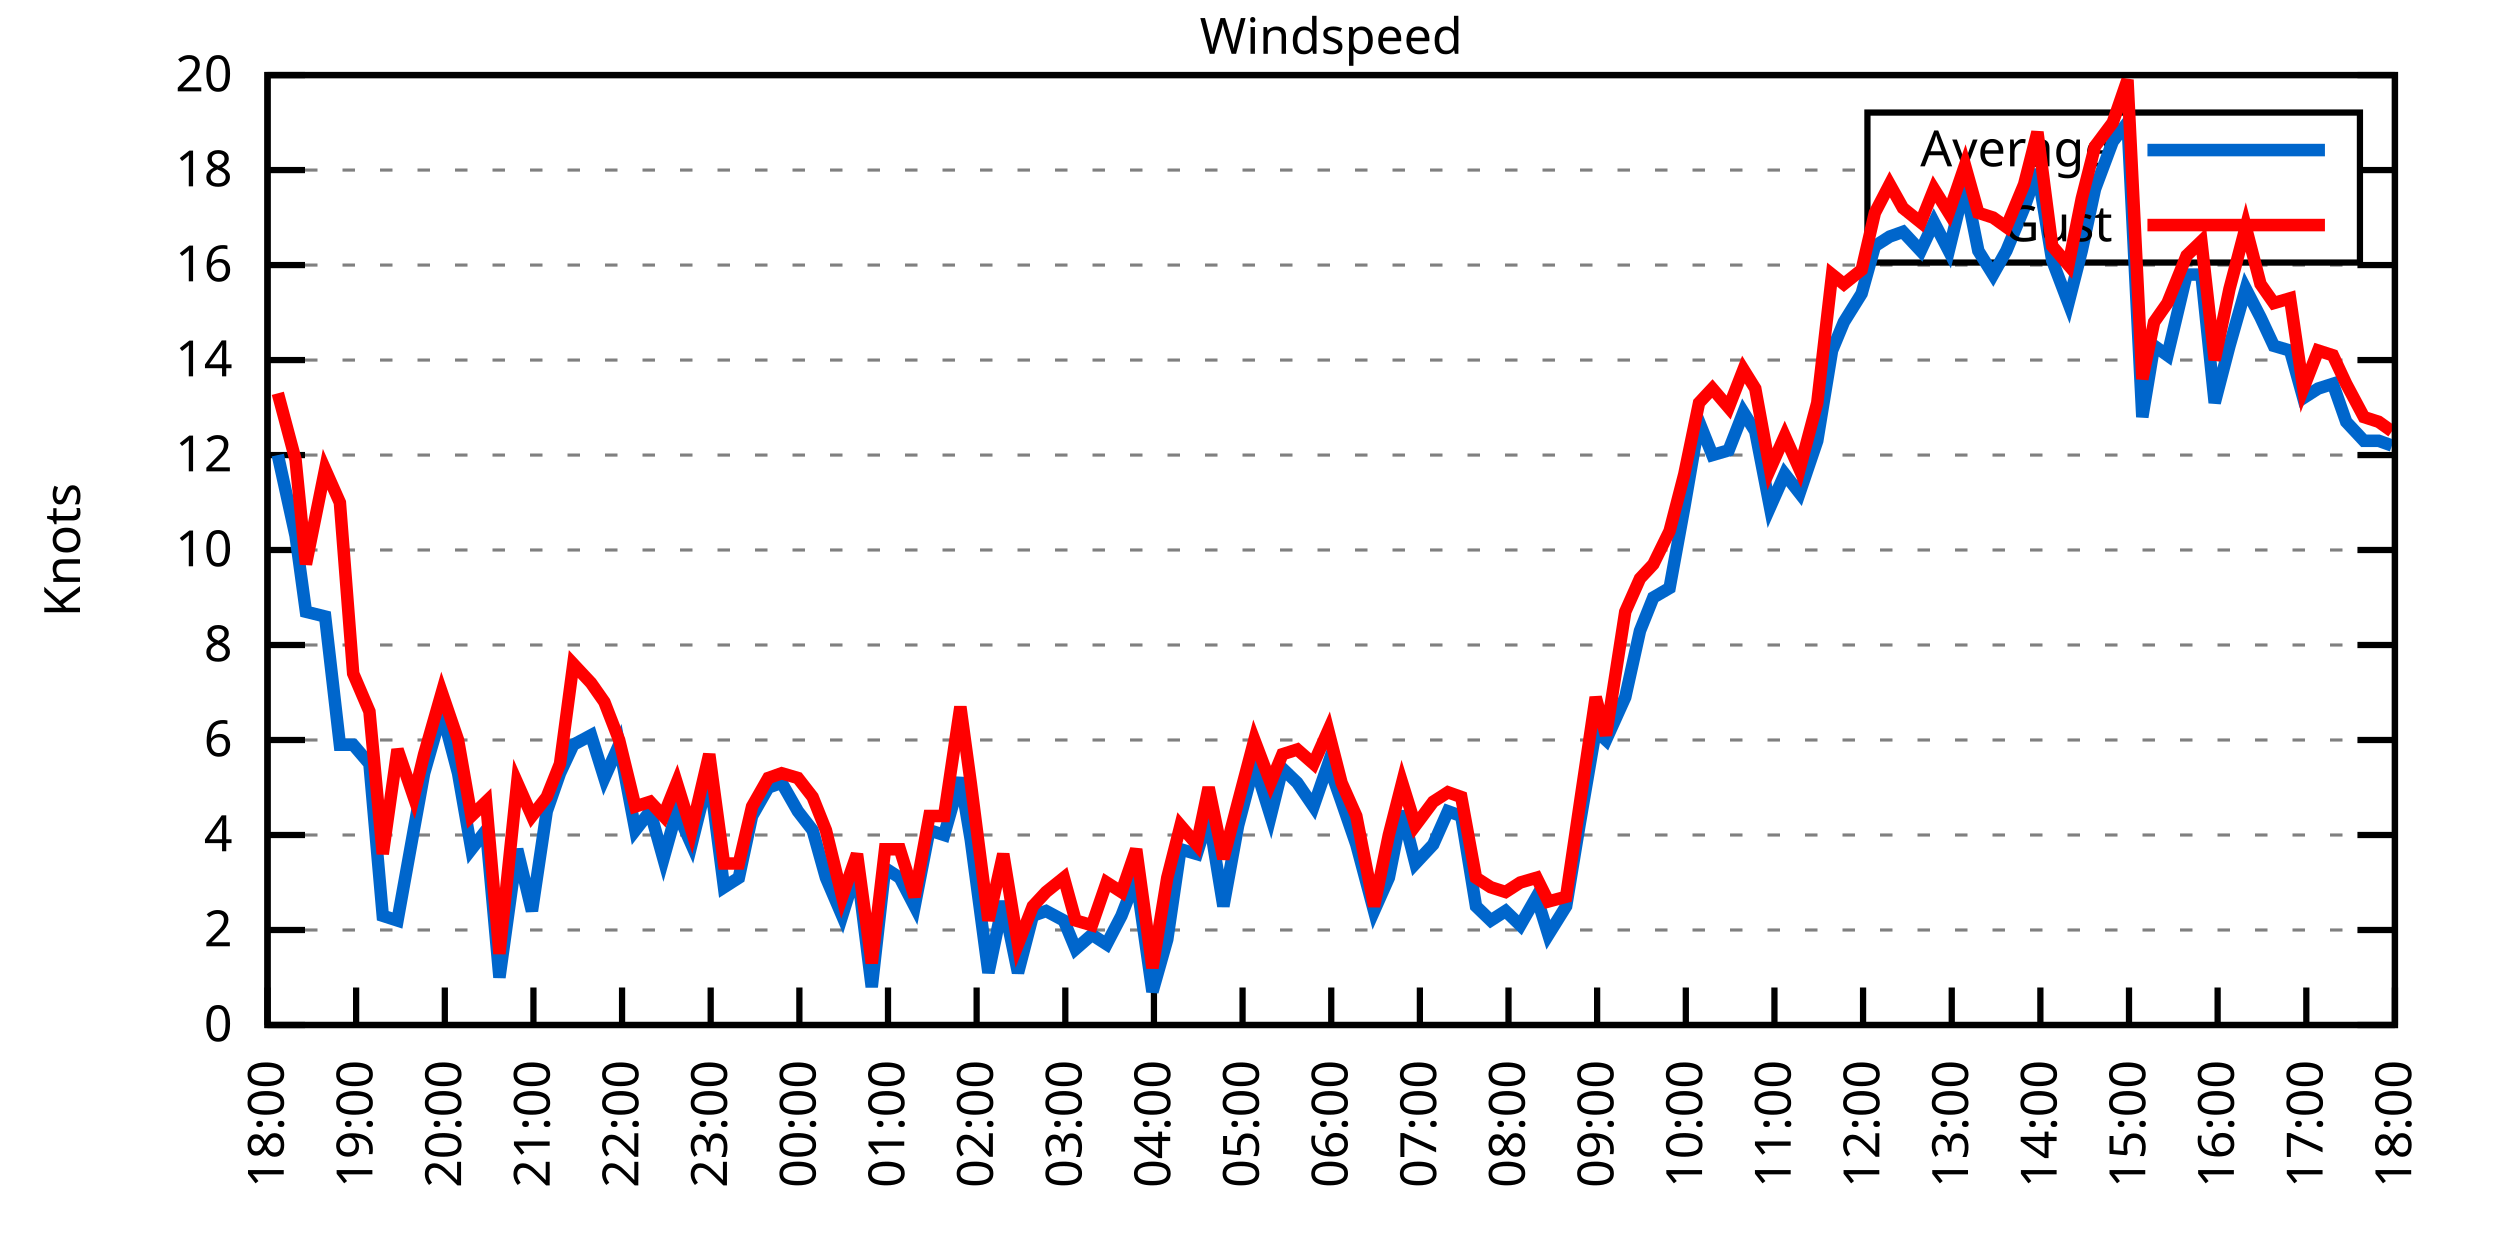
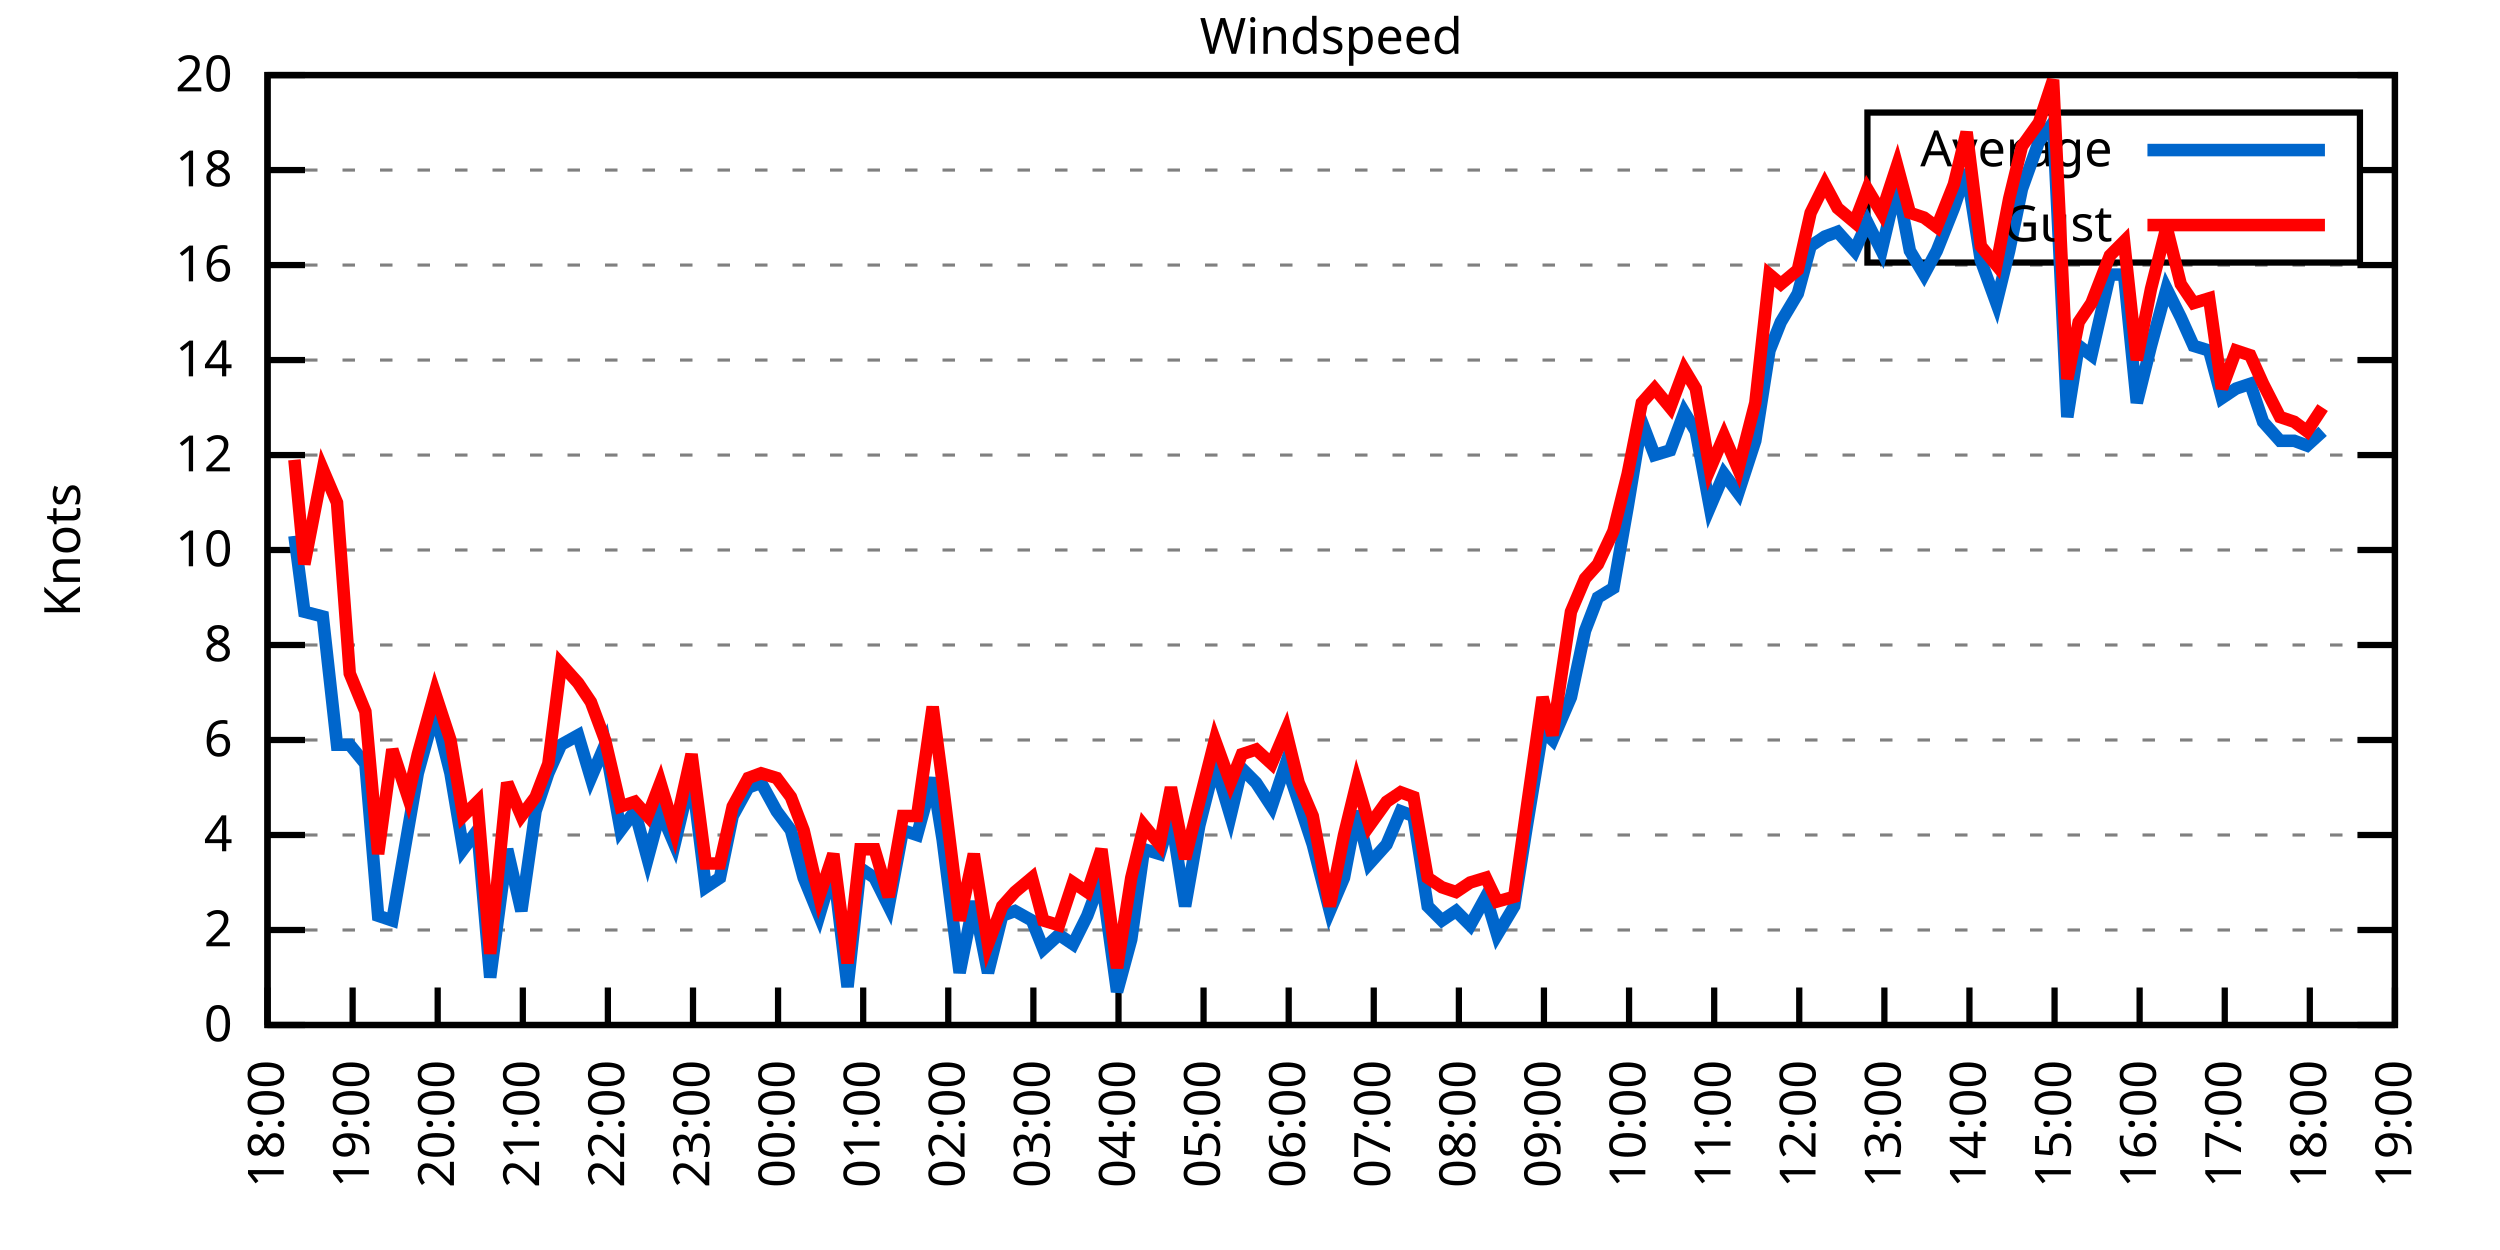
<svg xmlns="http://www.w3.org/2000/svg" xmlns:xlink="http://www.w3.org/1999/xlink" width="400" height="200" viewBox="0 0 400 200">
  <g id="gnuplot_canvas">
    <rect x="0" y="0" width="400" height="200" fill="none" />
    <defs>
      <circle id="gpDot" r="0.5" stroke-width="0.5" stroke="currentColor" />
      <path id="gpPt0" stroke-width="0.333" stroke="currentColor" d="M-1,0 h2 M0,-1 v2" />
      <path id="gpPt1" stroke-width="0.333" stroke="currentColor" d="M-1,-1 L1,1 M1,-1 L-1,1" />
      <path id="gpPt2" stroke-width="0.333" stroke="currentColor" d="M-1,0 L1,0 M0,-1 L0,1 M-1,-1 L1,1 M-1,1 L1,-1" />
      <rect id="gpPt3" stroke-width="0.333" stroke="currentColor" x="-1" y="-1" width="2" height="2" />
      <rect id="gpPt4" stroke-width="0.333" stroke="currentColor" fill="currentColor" x="-1" y="-1" width="2" height="2" />
      <circle id="gpPt5" stroke-width="0.333" stroke="currentColor" cx="0" cy="0" r="1" />
      <use xlink:href="#gpPt5" id="gpPt6" fill="currentColor" stroke="none" />
      <path id="gpPt7" stroke-width="0.333" stroke="currentColor" d="M0,-1.33 L-1.33,0.67 L1.33,0.67 z" />
      <use xlink:href="#gpPt7" id="gpPt8" fill="currentColor" stroke="none" />
      <use xlink:href="#gpPt7" id="gpPt9" stroke="currentColor" transform="rotate(180)" />
      <use xlink:href="#gpPt9" id="gpPt10" fill="currentColor" stroke="none" />
      <use xlink:href="#gpPt3" id="gpPt11" stroke="currentColor" transform="rotate(45)" />
      <use xlink:href="#gpPt11" id="gpPt12" fill="currentColor" stroke="none" />
      <path id="gpPt13" stroke-width="0.333" stroke="currentColor" d="M0,1.330 L1.265,0.411 L0.782,-1.067 L-0.782,-1.076 L-1.265,0.411 z" />
      <use xlink:href="#gpPt13" id="gpPt14" fill="currentColor" stroke="none" />
      <filter id="textbox" filterUnits="objectBoundingBox" x="0" y="0" height="1" width="1">
        <feFlood flood-color="white" flood-opacity="1" result="bgnd" />
        <feComposite in="SourceGraphic" in2="bgnd" operator="atop" />
      </filter>
      <filter id="greybox" filterUnits="objectBoundingBox" x="0" y="0" height="1" width="1">
        <feFlood flood-color="lightgrey" flood-opacity="1" result="grey" />
        <feComposite in="SourceGraphic" in2="grey" operator="atop" />
      </filter>
    </defs>
    <g fill="none" color="white" stroke="currentColor" stroke-width="1.00" stroke-linecap="butt" stroke-linejoin="miter">
</g>
    <g fill="none" color="black" stroke="currentColor" stroke-width="1.00" stroke-linecap="butt" stroke-linejoin="miter">
      <g stroke="none" shape-rendering="crispEdges">
        <polygon fill="rgb(255, 255, 255)" points="42.80,164.00 383.18,164.00 383.18,12.02 42.80,12.02 " />
      </g>
    </g>
    <g fill="none" color="black" stroke="currentColor" stroke-width="1.00" stroke-linecap="butt" stroke-linejoin="miter">
</g>
    <g fill="none" color="black" stroke="black" stroke-width="0.50" stroke-linecap="butt" stroke-linejoin="miter">
</g>
    <g fill="none" color="gray" stroke="currentColor" stroke-width="0.50" stroke-linecap="butt" stroke-linejoin="miter">
      <path stroke="gray" stroke-dasharray="2,4" class="gridline" d="M42.80,164.00 L383.19,164.00  " />
    </g>
    <g fill="none" color="gray" stroke="gray" stroke-width="1.00" stroke-linecap="butt" stroke-linejoin="miter">
</g>
    <g fill="none" color="black" stroke="currentColor" stroke-width="1.00" stroke-linecap="butt" stroke-linejoin="miter">
      <path stroke="black" d="M42.80,164.00 L48.80,164.00 M383.19,164.00 L377.19,164.00  " />
      <g transform="translate(37.20,166.60)" stroke="none" fill="black" font-family="Sans" font-size="8.00" text-anchor="end">
        <text>
          <tspan font-family="Sans"> 0</tspan>
        </text>
      </g>
    </g>
    <g fill="none" color="black" stroke="currentColor" stroke-width="1.00" stroke-linecap="butt" stroke-linejoin="miter">
</g>
    <g fill="none" color="black" stroke="black" stroke-width="0.50" stroke-linecap="butt" stroke-linejoin="miter">
</g>
    <g fill="none" color="gray" stroke="currentColor" stroke-width="0.50" stroke-linecap="butt" stroke-linejoin="miter">
      <path stroke="gray" stroke-dasharray="2,4" class="gridline" d="M42.80,148.80 L383.19,148.80  " />
    </g>
    <g fill="none" color="gray" stroke="gray" stroke-width="1.00" stroke-linecap="butt" stroke-linejoin="miter">
</g>
    <g fill="none" color="black" stroke="currentColor" stroke-width="1.00" stroke-linecap="butt" stroke-linejoin="miter">
      <path stroke="black" d="M42.80,148.80 L48.80,148.80 M383.19,148.80 L377.19,148.80  " />
      <g transform="translate(37.20,151.40)" stroke="none" fill="black" font-family="Sans" font-size="8.00" text-anchor="end">
        <text>
          <tspan font-family="Sans"> 2</tspan>
        </text>
      </g>
    </g>
    <g fill="none" color="black" stroke="currentColor" stroke-width="1.00" stroke-linecap="butt" stroke-linejoin="miter">
</g>
    <g fill="none" color="black" stroke="black" stroke-width="0.50" stroke-linecap="butt" stroke-linejoin="miter">
</g>
    <g fill="none" color="gray" stroke="currentColor" stroke-width="0.50" stroke-linecap="butt" stroke-linejoin="miter">
      <path stroke="gray" stroke-dasharray="2,4" class="gridline" d="M42.80,133.60 L383.19,133.60  " />
    </g>
    <g fill="none" color="gray" stroke="gray" stroke-width="1.00" stroke-linecap="butt" stroke-linejoin="miter">
</g>
    <g fill="none" color="black" stroke="currentColor" stroke-width="1.00" stroke-linecap="butt" stroke-linejoin="miter">
      <path stroke="black" d="M42.80,133.60 L48.80,133.60 M383.19,133.60 L377.19,133.60  " />
      <g transform="translate(37.20,136.20)" stroke="none" fill="black" font-family="Sans" font-size="8.00" text-anchor="end">
        <text>
          <tspan font-family="Sans"> 4</tspan>
        </text>
      </g>
    </g>
    <g fill="none" color="black" stroke="currentColor" stroke-width="1.00" stroke-linecap="butt" stroke-linejoin="miter">
</g>
    <g fill="none" color="black" stroke="black" stroke-width="0.50" stroke-linecap="butt" stroke-linejoin="miter">
</g>
    <g fill="none" color="gray" stroke="currentColor" stroke-width="0.50" stroke-linecap="butt" stroke-linejoin="miter">
      <path stroke="gray" stroke-dasharray="2,4" class="gridline" d="M42.80,118.40 L383.19,118.40  " />
    </g>
    <g fill="none" color="gray" stroke="gray" stroke-width="1.00" stroke-linecap="butt" stroke-linejoin="miter">
</g>
    <g fill="none" color="black" stroke="currentColor" stroke-width="1.00" stroke-linecap="butt" stroke-linejoin="miter">
      <path stroke="black" d="M42.80,118.40 L48.80,118.40 M383.19,118.40 L377.19,118.40  " />
      <g transform="translate(37.20,121.00)" stroke="none" fill="black" font-family="Sans" font-size="8.00" text-anchor="end">
        <text>
          <tspan font-family="Sans"> 6</tspan>
        </text>
      </g>
    </g>
    <g fill="none" color="black" stroke="currentColor" stroke-width="1.00" stroke-linecap="butt" stroke-linejoin="miter">
</g>
    <g fill="none" color="black" stroke="black" stroke-width="0.50" stroke-linecap="butt" stroke-linejoin="miter">
</g>
    <g fill="none" color="gray" stroke="currentColor" stroke-width="0.50" stroke-linecap="butt" stroke-linejoin="miter">
      <path stroke="gray" stroke-dasharray="2,4" class="gridline" d="M42.80,103.20 L383.19,103.20  " />
    </g>
    <g fill="none" color="gray" stroke="gray" stroke-width="1.00" stroke-linecap="butt" stroke-linejoin="miter">
</g>
    <g fill="none" color="black" stroke="currentColor" stroke-width="1.00" stroke-linecap="butt" stroke-linejoin="miter">
      <path stroke="black" d="M42.80,103.20 L48.80,103.20 M383.19,103.20 L377.19,103.20  " />
      <g transform="translate(37.20,105.80)" stroke="none" fill="black" font-family="Sans" font-size="8.00" text-anchor="end">
        <text>
          <tspan font-family="Sans"> 8</tspan>
        </text>
      </g>
    </g>
    <g fill="none" color="black" stroke="currentColor" stroke-width="1.00" stroke-linecap="butt" stroke-linejoin="miter">
</g>
    <g fill="none" color="black" stroke="black" stroke-width="0.50" stroke-linecap="butt" stroke-linejoin="miter">
</g>
    <g fill="none" color="gray" stroke="currentColor" stroke-width="0.50" stroke-linecap="butt" stroke-linejoin="miter">
      <path stroke="gray" stroke-dasharray="2,4" class="gridline" d="M42.80,88.00 L383.19,88.00  " />
    </g>
    <g fill="none" color="gray" stroke="gray" stroke-width="1.00" stroke-linecap="butt" stroke-linejoin="miter">
</g>
    <g fill="none" color="black" stroke="currentColor" stroke-width="1.00" stroke-linecap="butt" stroke-linejoin="miter">
      <path stroke="black" d="M42.80,88.00 L48.80,88.00 M383.19,88.00 L377.19,88.00  " />
      <g transform="translate(37.20,90.60)" stroke="none" fill="black" font-family="Sans" font-size="8.00" text-anchor="end">
        <text>
          <tspan font-family="Sans"> 10</tspan>
        </text>
      </g>
    </g>
    <g fill="none" color="black" stroke="currentColor" stroke-width="1.00" stroke-linecap="butt" stroke-linejoin="miter">
</g>
    <g fill="none" color="black" stroke="black" stroke-width="0.50" stroke-linecap="butt" stroke-linejoin="miter">
</g>
    <g fill="none" color="gray" stroke="currentColor" stroke-width="0.50" stroke-linecap="butt" stroke-linejoin="miter">
      <path stroke="gray" stroke-dasharray="2,4" class="gridline" d="M42.80,72.81 L383.19,72.81  " />
    </g>
    <g fill="none" color="gray" stroke="gray" stroke-width="1.00" stroke-linecap="butt" stroke-linejoin="miter">
</g>
    <g fill="none" color="black" stroke="currentColor" stroke-width="1.00" stroke-linecap="butt" stroke-linejoin="miter">
      <path stroke="black" d="M42.80,72.81 L48.80,72.81 M383.19,72.81 L377.19,72.81  " />
      <g transform="translate(37.20,75.41)" stroke="none" fill="black" font-family="Sans" font-size="8.00" text-anchor="end">
        <text>
          <tspan font-family="Sans"> 12</tspan>
        </text>
      </g>
    </g>
    <g fill="none" color="black" stroke="currentColor" stroke-width="1.00" stroke-linecap="butt" stroke-linejoin="miter">
</g>
    <g fill="none" color="black" stroke="black" stroke-width="0.50" stroke-linecap="butt" stroke-linejoin="miter">
</g>
    <g fill="none" color="gray" stroke="currentColor" stroke-width="0.50" stroke-linecap="butt" stroke-linejoin="miter">
      <path stroke="gray" stroke-dasharray="2,4" class="gridline" d="M42.80,57.61 L383.19,57.61  " />
    </g>
    <g fill="none" color="gray" stroke="gray" stroke-width="1.00" stroke-linecap="butt" stroke-linejoin="miter">
</g>
    <g fill="none" color="black" stroke="currentColor" stroke-width="1.00" stroke-linecap="butt" stroke-linejoin="miter">
      <path stroke="black" d="M42.80,57.61 L48.80,57.61 M383.19,57.61 L377.19,57.61  " />
      <g transform="translate(37.20,60.21)" stroke="none" fill="black" font-family="Sans" font-size="8.00" text-anchor="end">
        <text>
          <tspan font-family="Sans"> 14</tspan>
        </text>
      </g>
    </g>
    <g fill="none" color="black" stroke="currentColor" stroke-width="1.00" stroke-linecap="butt" stroke-linejoin="miter">
</g>
    <g fill="none" color="black" stroke="black" stroke-width="0.50" stroke-linecap="butt" stroke-linejoin="miter">
</g>
    <g fill="none" color="gray" stroke="currentColor" stroke-width="0.50" stroke-linecap="butt" stroke-linejoin="miter">
      <path stroke="gray" stroke-dasharray="2,4" class="gridline" d="M42.80,42.41 L383.19,42.41  " />
    </g>
    <g fill="none" color="gray" stroke="gray" stroke-width="1.00" stroke-linecap="butt" stroke-linejoin="miter">
</g>
    <g fill="none" color="black" stroke="currentColor" stroke-width="1.00" stroke-linecap="butt" stroke-linejoin="miter">
      <path stroke="black" d="M42.80,42.41 L48.80,42.41 M383.19,42.41 L377.19,42.41  " />
      <g transform="translate(37.20,45.01)" stroke="none" fill="black" font-family="Sans" font-size="8.00" text-anchor="end">
        <text>
          <tspan font-family="Sans"> 16</tspan>
        </text>
      </g>
    </g>
    <g fill="none" color="black" stroke="currentColor" stroke-width="1.00" stroke-linecap="butt" stroke-linejoin="miter">
</g>
    <g fill="none" color="black" stroke="black" stroke-width="0.50" stroke-linecap="butt" stroke-linejoin="miter">
</g>
    <g fill="none" color="gray" stroke="currentColor" stroke-width="0.50" stroke-linecap="butt" stroke-linejoin="miter">
      <path stroke="gray" stroke-dasharray="2,4" class="gridline" d="M42.80,27.21 L298.79,27.21 M377.59,27.21 L383.19,27.21  " />
    </g>
    <g fill="none" color="gray" stroke="gray" stroke-width="1.00" stroke-linecap="butt" stroke-linejoin="miter">
</g>
    <g fill="none" color="black" stroke="currentColor" stroke-width="1.00" stroke-linecap="butt" stroke-linejoin="miter">
      <path stroke="black" d="M42.80,27.21 L48.80,27.21 M383.19,27.21 L377.19,27.21  " />
      <g transform="translate(37.20,29.81)" stroke="none" fill="black" font-family="Sans" font-size="8.00" text-anchor="end">
        <text>
          <tspan font-family="Sans"> 18</tspan>
        </text>
      </g>
    </g>
    <g fill="none" color="black" stroke="currentColor" stroke-width="1.00" stroke-linecap="butt" stroke-linejoin="miter">
</g>
    <g fill="none" color="black" stroke="black" stroke-width="0.50" stroke-linecap="butt" stroke-linejoin="miter">
</g>
    <g fill="none" color="gray" stroke="currentColor" stroke-width="0.50" stroke-linecap="butt" stroke-linejoin="miter">
      <path stroke="gray" stroke-dasharray="2,4" class="gridline" d="M42.80,12.01 L383.19,12.01  " />
    </g>
    <g fill="none" color="gray" stroke="gray" stroke-width="1.00" stroke-linecap="butt" stroke-linejoin="miter">
</g>
    <g fill="none" color="black" stroke="currentColor" stroke-width="1.00" stroke-linecap="butt" stroke-linejoin="miter">
      <path stroke="black" d="M42.80,12.01 L48.80,12.01 M383.19,12.01 L377.19,12.01  " />
      <g transform="translate(37.20,14.61)" stroke="none" fill="black" font-family="Sans" font-size="8.00" text-anchor="end">
        <text>
          <tspan font-family="Sans"> 20</tspan>
        </text>
      </g>
    </g>
    <g fill="none" color="black" stroke="currentColor" stroke-width="1.00" stroke-linecap="butt" stroke-linejoin="miter">
      <path stroke="black" d="M42.80,164.00 L42.80,158.00  " />
      <g transform="translate(45.40,169.60) rotate(270.00)" stroke="none" fill="black" font-family="Sans" font-size="8.00" text-anchor="end">
        <text>
          <tspan font-family="Sans">18:00</tspan>
        </text>
      </g>
    </g>
    <g fill="none" color="black" stroke="currentColor" stroke-width="1.00" stroke-linecap="butt" stroke-linejoin="miter">
-       <path stroke="black" d="M56.98,164.00 L56.98,158.00  " />
-       <g transform="translate(59.58,169.60) rotate(270.00)" stroke="none" fill="black" font-family="Sans" font-size="8.00" text-anchor="end">
+       <path stroke="black" d="M56.42,164.00 L56.42,158.00  " />
+       <g transform="translate(59.02,169.60) rotate(270.00)" stroke="none" fill="black" font-family="Sans" font-size="8.00" text-anchor="end">
        <text>
          <tspan font-family="Sans">19:00</tspan>
        </text>
      </g>
    </g>
    <g fill="none" color="black" stroke="currentColor" stroke-width="1.00" stroke-linecap="butt" stroke-linejoin="miter">
-       <path stroke="black" d="M71.17,164.00 L71.17,158.00  " />
-       <g transform="translate(73.77,169.60) rotate(270.00)" stroke="none" fill="black" font-family="Sans" font-size="8.00" text-anchor="end">
+       <path stroke="black" d="M70.03,164.00 L70.03,158.00  " />
+       <g transform="translate(72.63,169.60) rotate(270.00)" stroke="none" fill="black" font-family="Sans" font-size="8.00" text-anchor="end">
        <text>
          <tspan font-family="Sans">20:00</tspan>
        </text>
      </g>
    </g>
    <g fill="none" color="black" stroke="currentColor" stroke-width="1.00" stroke-linecap="butt" stroke-linejoin="miter">
-       <path stroke="black" d="M85.35,164.00 L85.35,158.00  " />
-       <g transform="translate(87.95,169.60) rotate(270.00)" stroke="none" fill="black" font-family="Sans" font-size="8.00" text-anchor="end">
+       <path stroke="black" d="M83.65,164.00 L83.65,158.00  " />
+       <g transform="translate(86.25,169.60) rotate(270.00)" stroke="none" fill="black" font-family="Sans" font-size="8.00" text-anchor="end">
        <text>
          <tspan font-family="Sans">21:00</tspan>
        </text>
      </g>
    </g>
    <g fill="none" color="black" stroke="currentColor" stroke-width="1.00" stroke-linecap="butt" stroke-linejoin="miter">
-       <path stroke="black" d="M99.53,164.00 L99.53,158.00  " />
-       <g transform="translate(102.13,169.60) rotate(270.00)" stroke="none" fill="black" font-family="Sans" font-size="8.00" text-anchor="end">
+       <path stroke="black" d="M97.26,164.00 L97.26,158.00  " />
+       <g transform="translate(99.86,169.60) rotate(270.00)" stroke="none" fill="black" font-family="Sans" font-size="8.00" text-anchor="end">
        <text>
          <tspan font-family="Sans">22:00</tspan>
        </text>
      </g>
    </g>
    <g fill="none" color="black" stroke="currentColor" stroke-width="1.00" stroke-linecap="butt" stroke-linejoin="miter">
-       <path stroke="black" d="M113.71,164.00 L113.71,158.00  " />
-       <g transform="translate(116.31,169.60) rotate(270.00)" stroke="none" fill="black" font-family="Sans" font-size="8.00" text-anchor="end">
+       <path stroke="black" d="M110.88,164.00 L110.88,158.00  " />
+       <g transform="translate(113.48,169.60) rotate(270.00)" stroke="none" fill="black" font-family="Sans" font-size="8.00" text-anchor="end">
        <text>
          <tspan font-family="Sans">23:00</tspan>
        </text>
      </g>
    </g>
    <g fill="none" color="black" stroke="currentColor" stroke-width="1.00" stroke-linecap="butt" stroke-linejoin="miter">
-       <path stroke="black" d="M127.90,164.00 L127.90,158.00  " />
-       <g transform="translate(130.50,169.60) rotate(270.00)" stroke="none" fill="black" font-family="Sans" font-size="8.00" text-anchor="end">
+       <path stroke="black" d="M124.49,164.00 L124.49,158.00  " />
+       <g transform="translate(127.09,169.60) rotate(270.00)" stroke="none" fill="black" font-family="Sans" font-size="8.00" text-anchor="end">
        <text>
          <tspan font-family="Sans">00:00</tspan>
        </text>
      </g>
    </g>
    <g fill="none" color="black" stroke="currentColor" stroke-width="1.00" stroke-linecap="butt" stroke-linejoin="miter">
-       <path stroke="black" d="M142.08,164.00 L142.08,158.00  " />
-       <g transform="translate(144.68,169.60) rotate(270.00)" stroke="none" fill="black" font-family="Sans" font-size="8.00" text-anchor="end">
+       <path stroke="black" d="M138.11,164.00 L138.11,158.00  " />
+       <g transform="translate(140.71,169.60) rotate(270.00)" stroke="none" fill="black" font-family="Sans" font-size="8.00" text-anchor="end">
        <text>
          <tspan font-family="Sans">01:00</tspan>
        </text>
      </g>
    </g>
    <g fill="none" color="black" stroke="currentColor" stroke-width="1.00" stroke-linecap="butt" stroke-linejoin="miter">
-       <path stroke="black" d="M156.26,164.00 L156.26,158.00  " />
-       <g transform="translate(158.86,169.60) rotate(270.00)" stroke="none" fill="black" font-family="Sans" font-size="8.00" text-anchor="end">
+       <path stroke="black" d="M151.72,164.00 L151.72,158.00  " />
+       <g transform="translate(154.32,169.60) rotate(270.00)" stroke="none" fill="black" font-family="Sans" font-size="8.00" text-anchor="end">
        <text>
          <tspan font-family="Sans">02:00</tspan>
        </text>
      </g>
    </g>
    <g fill="none" color="black" stroke="currentColor" stroke-width="1.00" stroke-linecap="butt" stroke-linejoin="miter">
-       <path stroke="black" d="M170.45,164.00 L170.45,158.00  " />
-       <g transform="translate(173.05,169.60) rotate(270.00)" stroke="none" fill="black" font-family="Sans" font-size="8.00" text-anchor="end">
+       <path stroke="black" d="M165.34,164.00 L165.34,158.00  " />
+       <g transform="translate(167.94,169.60) rotate(270.00)" stroke="none" fill="black" font-family="Sans" font-size="8.00" text-anchor="end">
        <text>
          <tspan font-family="Sans">03:00</tspan>
        </text>
      </g>
    </g>
    <g fill="none" color="black" stroke="currentColor" stroke-width="1.00" stroke-linecap="butt" stroke-linejoin="miter">
-       <path stroke="black" d="M184.63,164.00 L184.63,158.00  " />
-       <g transform="translate(187.23,169.60) rotate(270.00)" stroke="none" fill="black" font-family="Sans" font-size="8.00" text-anchor="end">
+       <path stroke="black" d="M178.96,164.00 L178.96,158.00  " />
+       <g transform="translate(181.56,169.60) rotate(270.00)" stroke="none" fill="black" font-family="Sans" font-size="8.00" text-anchor="end">
        <text>
          <tspan font-family="Sans">04:00</tspan>
        </text>
      </g>
    </g>
    <g fill="none" color="black" stroke="currentColor" stroke-width="1.00" stroke-linecap="butt" stroke-linejoin="miter">
-       <path stroke="black" d="M198.81,164.00 L198.81,158.00  " />
-       <g transform="translate(201.41,169.60) rotate(270.00)" stroke="none" fill="black" font-family="Sans" font-size="8.00" text-anchor="end">
+       <path stroke="black" d="M192.57,164.00 L192.57,158.00  " />
+       <g transform="translate(195.17,169.60) rotate(270.00)" stroke="none" fill="black" font-family="Sans" font-size="8.00" text-anchor="end">
        <text>
          <tspan font-family="Sans">05:00</tspan>
        </text>
      </g>
    </g>
    <g fill="none" color="black" stroke="currentColor" stroke-width="1.00" stroke-linecap="butt" stroke-linejoin="miter">
-       <path stroke="black" d="M213.00,164.00 L213.00,158.00  " />
-       <g transform="translate(215.60,169.60) rotate(270.00)" stroke="none" fill="black" font-family="Sans" font-size="8.00" text-anchor="end">
+       <path stroke="black" d="M206.19,164.00 L206.19,158.00  " />
+       <g transform="translate(208.79,169.60) rotate(270.00)" stroke="none" fill="black" font-family="Sans" font-size="8.00" text-anchor="end">
        <text>
          <tspan font-family="Sans">06:00</tspan>
        </text>
      </g>
    </g>
    <g fill="none" color="black" stroke="currentColor" stroke-width="1.00" stroke-linecap="butt" stroke-linejoin="miter">
-       <path stroke="black" d="M227.18,164.00 L227.18,158.00  " />
-       <g transform="translate(229.78,169.60) rotate(270.00)" stroke="none" fill="black" font-family="Sans" font-size="8.00" text-anchor="end">
+       <path stroke="black" d="M219.80,164.00 L219.80,158.00  " />
+       <g transform="translate(222.40,169.60) rotate(270.00)" stroke="none" fill="black" font-family="Sans" font-size="8.00" text-anchor="end">
        <text>
          <tspan font-family="Sans">07:00</tspan>
        </text>
      </g>
    </g>
    <g fill="none" color="black" stroke="currentColor" stroke-width="1.00" stroke-linecap="butt" stroke-linejoin="miter">
-       <path stroke="black" d="M241.36,164.00 L241.36,158.00  " />
-       <g transform="translate(243.96,169.60) rotate(270.00)" stroke="none" fill="black" font-family="Sans" font-size="8.00" text-anchor="end">
+       <path stroke="black" d="M233.42,164.00 L233.42,158.00  " />
+       <g transform="translate(236.02,169.60) rotate(270.00)" stroke="none" fill="black" font-family="Sans" font-size="8.00" text-anchor="end">
        <text>
          <tspan font-family="Sans">08:00</tspan>
        </text>
      </g>
    </g>
    <g fill="none" color="black" stroke="currentColor" stroke-width="1.00" stroke-linecap="butt" stroke-linejoin="miter">
-       <path stroke="black" d="M255.54,164.00 L255.54,158.00  " />
-       <g transform="translate(258.14,169.60) rotate(270.00)" stroke="none" fill="black" font-family="Sans" font-size="8.00" text-anchor="end">
+       <path stroke="black" d="M247.03,164.00 L247.03,158.00  " />
+       <g transform="translate(249.63,169.60) rotate(270.00)" stroke="none" fill="black" font-family="Sans" font-size="8.00" text-anchor="end">
        <text>
          <tspan font-family="Sans">09:00</tspan>
        </text>
      </g>
    </g>
    <g fill="none" color="black" stroke="currentColor" stroke-width="1.00" stroke-linecap="butt" stroke-linejoin="miter">
-       <path stroke="black" d="M269.73,164.00 L269.73,158.00  " />
-       <g transform="translate(272.33,169.60) rotate(270.00)" stroke="none" fill="black" font-family="Sans" font-size="8.00" text-anchor="end">
+       <path stroke="black" d="M260.65,164.00 L260.65,158.00  " />
+       <g transform="translate(263.25,169.60) rotate(270.00)" stroke="none" fill="black" font-family="Sans" font-size="8.00" text-anchor="end">
        <text>
          <tspan font-family="Sans">10:00</tspan>
        </text>
      </g>
    </g>
    <g fill="none" color="black" stroke="currentColor" stroke-width="1.00" stroke-linecap="butt" stroke-linejoin="miter">
-       <path stroke="black" d="M283.91,164.00 L283.91,158.00  " />
-       <g transform="translate(286.51,169.60) rotate(270.00)" stroke="none" fill="black" font-family="Sans" font-size="8.00" text-anchor="end">
+       <path stroke="black" d="M274.27,164.00 L274.27,158.00  " />
+       <g transform="translate(276.87,169.60) rotate(270.00)" stroke="none" fill="black" font-family="Sans" font-size="8.00" text-anchor="end">
        <text>
          <tspan font-family="Sans">11:00</tspan>
        </text>
      </g>
    </g>
    <g fill="none" color="black" stroke="currentColor" stroke-width="1.00" stroke-linecap="butt" stroke-linejoin="miter">
-       <path stroke="black" d="M298.09,164.00 L298.09,158.00  " />
-       <g transform="translate(300.69,169.60) rotate(270.00)" stroke="none" fill="black" font-family="Sans" font-size="8.00" text-anchor="end">
+       <path stroke="black" d="M287.88,164.00 L287.88,158.00  " />
+       <g transform="translate(290.48,169.60) rotate(270.00)" stroke="none" fill="black" font-family="Sans" font-size="8.00" text-anchor="end">
        <text>
          <tspan font-family="Sans">12:00</tspan>
        </text>
      </g>
    </g>
    <g fill="none" color="black" stroke="currentColor" stroke-width="1.00" stroke-linecap="butt" stroke-linejoin="miter">
-       <path stroke="black" d="M312.28,164.00 L312.28,158.00  " />
-       <g transform="translate(314.88,169.60) rotate(270.00)" stroke="none" fill="black" font-family="Sans" font-size="8.00" text-anchor="end">
+       <path stroke="black" d="M301.50,164.00 L301.50,158.00  " />
+       <g transform="translate(304.10,169.60) rotate(270.00)" stroke="none" fill="black" font-family="Sans" font-size="8.00" text-anchor="end">
        <text>
          <tspan font-family="Sans">13:00</tspan>
        </text>
      </g>
    </g>
    <g fill="none" color="black" stroke="currentColor" stroke-width="1.00" stroke-linecap="butt" stroke-linejoin="miter">
-       <path stroke="black" d="M326.46,164.00 L326.46,158.00  " />
-       <g transform="translate(329.06,169.60) rotate(270.00)" stroke="none" fill="black" font-family="Sans" font-size="8.00" text-anchor="end">
+       <path stroke="black" d="M315.11,164.00 L315.11,158.00  " />
+       <g transform="translate(317.71,169.60) rotate(270.00)" stroke="none" fill="black" font-family="Sans" font-size="8.00" text-anchor="end">
        <text>
          <tspan font-family="Sans">14:00</tspan>
        </text>
      </g>
    </g>
    <g fill="none" color="black" stroke="currentColor" stroke-width="1.00" stroke-linecap="butt" stroke-linejoin="miter">
-       <path stroke="black" d="M340.64,164.00 L340.64,158.00  " />
-       <g transform="translate(343.24,169.60) rotate(270.00)" stroke="none" fill="black" font-family="Sans" font-size="8.00" text-anchor="end">
+       <path stroke="black" d="M328.73,164.00 L328.73,158.00  " />
+       <g transform="translate(331.33,169.60) rotate(270.00)" stroke="none" fill="black" font-family="Sans" font-size="8.00" text-anchor="end">
        <text>
          <tspan font-family="Sans">15:00</tspan>
        </text>
      </g>
    </g>
    <g fill="none" color="black" stroke="currentColor" stroke-width="1.00" stroke-linecap="butt" stroke-linejoin="miter">
-       <path stroke="black" d="M354.82,164.00 L354.82,158.00  " />
-       <g transform="translate(357.42,169.60) rotate(270.00)" stroke="none" fill="black" font-family="Sans" font-size="8.00" text-anchor="end">
+       <path stroke="black" d="M342.34,164.00 L342.34,158.00  " />
+       <g transform="translate(344.94,169.60) rotate(270.00)" stroke="none" fill="black" font-family="Sans" font-size="8.00" text-anchor="end">
        <text>
          <tspan font-family="Sans">16:00</tspan>
        </text>
      </g>
    </g>
    <g fill="none" color="black" stroke="currentColor" stroke-width="1.00" stroke-linecap="butt" stroke-linejoin="miter">
-       <path stroke="black" d="M369.01,164.00 L369.01,158.00  " />
-       <g transform="translate(371.61,169.60) rotate(270.00)" stroke="none" fill="black" font-family="Sans" font-size="8.00" text-anchor="end">
+       <path stroke="black" d="M355.96,164.00 L355.96,158.00  " />
+       <g transform="translate(358.56,169.60) rotate(270.00)" stroke="none" fill="black" font-family="Sans" font-size="8.00" text-anchor="end">
        <text>
          <tspan font-family="Sans">17:00</tspan>
+         </text>
+       </g>
+     </g>
+     <g fill="none" color="black" stroke="currentColor" stroke-width="1.00" stroke-linecap="butt" stroke-linejoin="miter">
+       <path stroke="black" d="M369.57,164.00 L369.57,158.00  " />
+       <g transform="translate(372.17,169.60) rotate(270.00)" stroke="none" fill="black" font-family="Sans" font-size="8.00" text-anchor="end">
+         <text>
+           <tspan font-family="Sans">18:00</tspan>
        </text>
      </g>
    </g>
    <g fill="none" color="black" stroke="currentColor" stroke-width="1.00" stroke-linecap="butt" stroke-linejoin="miter">
      <path stroke="black" d="M383.19,164.00 L383.19,158.00  " />
      <g transform="translate(385.79,169.60) rotate(270.00)" stroke="none" fill="black" font-family="Sans" font-size="8.00" text-anchor="end">
        <text>
-           <tspan font-family="Sans">18:00</tspan>
+           <tspan font-family="Sans">19:00</tspan>
        </text>
      </g>
    </g>
    <g fill="none" color="black" stroke="currentColor" stroke-width="1.00" stroke-linecap="butt" stroke-linejoin="miter">
</g>
    <g fill="none" color="black" stroke="currentColor" stroke-width="1.00" stroke-linecap="butt" stroke-linejoin="miter">
      <path stroke="black" d="M42.80,12.01 L42.80,164.00 L383.19,164.00 L383.19,12.01 L42.80,12.01 Z  " />
    </g>
    <g fill="none" color="black" stroke="currentColor" stroke-width="1.00" stroke-linecap="butt" stroke-linejoin="miter">
</g>
    <g fill="none" color="black" stroke="currentColor" stroke-width="1.00" stroke-linecap="butt" stroke-linejoin="miter">
      <path stroke="black" d="M298.79,42.01 L298.79,18.01 L377.59,18.01 L377.59,42.01 L298.79,42.01 Z  " />
    </g>
    <g id="Windspeed_plot_1">
      <g fill="none" color="white" stroke="black" stroke-width="2.00" stroke-linecap="butt" stroke-linejoin="miter">
</g>
      <g fill="none" color="black" stroke="currentColor" stroke-width="2.00" stroke-linecap="butt" stroke-linejoin="miter">
        <g transform="translate(337.99,26.61)" stroke="none" fill="black" font-family="Sans" font-size="8.00" text-anchor="end">
          <text>
            <tspan font-family="Sans">Average</tspan>
          </text>
        </g>
      </g>
      <g fill="none" color="black" stroke="currentColor" stroke-width="2.00" stroke-linecap="butt" stroke-linejoin="miter">
-         <path stroke="rgb(  0, 102, 204)" d="M343.59,24.01 L371.99,24.01 M44.45,72.81 L47.29,85.73 L48.95,97.88 L52.02,98.64 L54.38,119.16 L56.51,119.16   L59.11,122.20 L61.24,146.52 L63.60,147.28 L66.20,132.84 L67.86,123.72 L70.69,113.84 L73.29,123.72 L75.42,135.88   L77.78,132.84 L79.91,156.40 L82.75,135.88 L85.11,145.76 L87.48,129.80 L89.60,123.72 L91.73,119.16 L94.57,117.64   L96.70,124.48 L99.06,119.16 L101.66,132.84 L104.02,129.80 L106.15,137.40 L108.28,129.80 L110.64,135.12 L113.48,123.72   L115.84,141.96 L118.21,140.44 L120.33,130.56 L122.93,126.00 L125.06,125.24 L127.66,129.80 L130.02,132.84 L132.15,140.44   L134.75,146.52 L137.12,138.92 L139.48,157.92 L141.61,138.92 L143.97,140.44 L146.34,145.00 L148.70,132.84 L151.06,133.60   L153.66,124.48 L155.32,134.36 L158.15,155.64 L160.52,144.24 L162.88,155.64 L165.25,146.52 L167.37,145.76 L170.21,147.28   L172.10,151.84 L174.70,149.56 L177.06,151.08 L179.43,146.52 L181.79,140.44 L184.39,158.68 L186.76,150.32 L188.88,135.88   L191.48,136.64 L193.38,130.56 L195.74,145.00 L198.10,132.08 L200.70,122.20 L203.30,130.56 L205.19,122.96 L207.56,125.24   L210.16,129.04 L212.52,122.20 L214.65,128.28 L217.01,135.12 L219.85,145.76 L222.21,140.44 L224.34,129.80 L226.47,138.16   L229.31,135.12 L231.67,129.80 L233.80,130.56 L236.16,145.00 L238.52,147.28 L240.89,145.76 L243.25,148.04 L245.85,143.48   L247.74,149.56 L250.58,145.00 L252.71,132.08 L255.31,116.88 L256.96,118.40 L260.04,111.56 L262.40,100.92 L264.53,95.60   L267.13,94.08 L269.49,81.17 L271.85,67.49 L273.98,72.81 L276.58,72.05 L278.95,65.97 L280.84,69.01 L283.20,81.17   L285.56,75.85 L287.93,78.89 L290.76,70.53 L293.13,56.09 L295.02,51.53 L297.86,46.97 L299.98,39.37 L302.35,37.85   L304.47,37.09 L307.31,40.13 L309.44,35.57 L311.80,40.13 L314.40,29.49 L316.53,40.13 L318.89,43.93 L321.02,40.13   L323.86,33.29 L325.99,27.21 L328.35,41.65 L330.95,48.49 L333.08,40.13 L335.20,30.25 L338.04,22.65 L340.40,19.61   L342.77,66.73 L344.66,55.33 L346.79,56.85 L349.86,43.93 L352.22,43.93 L354.35,64.45 L356.72,55.33 L359.32,46.21   L361.68,50.77 L363.81,55.33 L366.41,56.09 L368.53,63.69 L370.90,62.17 L373.26,61.41 L375.39,67.49 L378.23,70.53   L380.59,70.53 L382.72,71.29  " />
+         <path stroke="rgb(  0, 102, 204)" d="M343.59,24.01 L371.99,24.01 M47.11,85.73 L48.70,97.88 L51.65,98.64 L53.92,119.16 L55.96,119.16 L58.46,122.20   L60.50,146.52 L62.77,147.28 L65.27,132.84 L66.85,123.72 L69.58,113.84 L72.07,123.72 L74.12,135.88 L76.39,132.84   L78.43,156.40 L81.15,135.88 L83.42,145.76 L85.69,129.80 L87.73,123.72 L89.77,119.16 L92.50,117.64 L94.54,124.48   L96.81,119.16 L99.30,132.84 L101.57,129.80 L103.62,137.40 L105.66,129.80 L107.93,135.12 L110.65,123.72 L112.92,141.96   L115.19,140.44 L117.23,130.56 L119.73,126.00 L121.77,125.24 L124.27,129.80 L126.54,132.84 L128.58,140.44 L131.07,146.52   L133.34,138.92 L135.61,157.92 L137.66,138.92 L139.92,140.44 L142.19,145.00 L144.46,132.84 L146.73,133.60 L149.23,124.48   L150.82,134.36 L153.54,155.64 L155.81,144.24 L158.08,155.64 L160.35,146.52 L162.39,145.76 L165.11,147.28 L166.93,151.84   L169.43,149.56 L171.69,151.08 L173.96,146.52 L176.23,140.44 L178.73,158.68 L181.00,150.32 L183.04,135.88 L185.54,136.64   L187.35,130.56 L189.62,145.00 L191.89,132.08 L194.39,122.20 L196.88,130.56 L198.70,122.96 L200.97,125.24 L203.46,129.04   L205.73,122.20 L207.78,128.28 L210.04,135.12 L212.77,145.76 L215.04,140.44 L217.08,129.80 L219.12,138.16 L221.85,135.12   L224.11,129.80 L226.16,130.56 L228.43,145.00 L230.70,147.28 L232.96,145.76 L235.23,148.04 L237.73,143.48 L239.55,149.56   L242.27,145.00 L244.31,132.08 L246.81,116.88 L248.40,118.40 L251.35,111.56 L253.61,100.92 L255.66,95.60 L258.15,94.08   L260.42,81.17 L262.69,67.49 L264.73,72.81 L267.23,72.05 L269.50,65.97 L271.32,69.01 L273.58,81.17 L275.85,75.85   L278.12,78.89 L280.85,70.53 L283.12,56.09 L284.93,51.53 L287.65,46.97 L289.70,39.37 L291.97,37.85 L294.01,37.09   L296.73,40.13 L298.77,35.57 L301.04,40.13 L303.54,29.49 L305.58,40.13 L307.85,43.93 L309.89,40.13 L312.62,33.29   L314.66,27.21 L316.93,41.65 L319.42,48.49 L321.47,40.13 L323.51,30.25 L326.23,22.65 L328.50,19.61 L330.77,66.73   L332.59,55.33 L334.63,56.85 L337.58,43.93 L339.85,43.93 L341.89,64.45 L344.16,55.33 L346.65,46.21 L348.92,50.77   L350.97,55.33 L353.46,56.09 L355.50,63.69 L357.77,62.17 L360.04,61.41 L362.09,67.49 L364.81,70.53 L367.08,70.53   L369.12,71.29 L371.62,69.01  " />
      </g>
    </g>
    <g id="Windspeed_plot_2">
      <g fill="none" color="black" stroke="currentColor" stroke-width="2.00" stroke-linecap="butt" stroke-linejoin="miter">
        <g transform="translate(337.99,38.61)" stroke="none" fill="black" font-family="Sans" font-size="8.00" text-anchor="end">
          <text>
            <tspan font-family="Sans">Gust</tspan>
          </text>
        </g>
      </g>
      <g fill="none" color="black" stroke="currentColor" stroke-width="2.00" stroke-linecap="butt" stroke-linejoin="miter">
-         <path stroke="rgb(255,   0,   0)" d="M343.59,36.01 L371.99,36.01 M44.45,62.93 L47.29,73.57 L48.95,90.28 L52.02,75.09 L54.38,80.41 L56.51,107.76   L59.11,113.84 L61.24,136.64 L63.60,119.92 L66.20,127.52 L67.86,120.68 L70.69,110.80 L73.29,118.40 L75.42,130.56   L77.78,128.28 L79.91,152.60 L82.75,125.24 L85.11,130.56 L87.48,127.52 L89.60,122.20 L91.73,106.24 L94.57,109.28   L96.70,112.32 L99.06,118.40 L101.66,129.04 L104.02,128.28 L106.15,130.56 L108.28,125.24 L110.64,132.84 L113.48,120.68   L115.84,138.16 L118.21,138.16 L120.33,129.04 L122.93,124.48 L125.06,123.72 L127.66,124.48 L130.02,127.52 L132.15,132.84   L134.75,143.48 L137.12,136.64 L139.48,154.12 L141.61,135.88 L143.97,135.88 L146.34,143.48 L148.70,130.56 L151.06,130.56   L153.66,113.08 L155.32,125.24 L158.15,147.28 L160.52,136.64 L162.88,151.08 L165.25,145.00 L167.37,142.72 L170.21,140.44   L172.10,147.28 L174.70,148.04 L177.06,141.20 L179.43,142.72 L181.79,135.88 L184.39,154.88 L186.76,140.44 L188.88,132.08   L191.48,135.12 L193.38,126.00 L195.74,137.40 L198.10,128.28 L200.70,118.40 L203.30,125.24 L205.19,120.68 L207.56,119.92   L210.16,122.20 L212.52,116.88 L214.65,125.24 L217.01,130.56 L219.85,145.00 L222.21,133.60 L224.34,125.24 L226.47,132.08   L229.31,128.28 L231.67,126.76 L233.80,127.52 L236.16,140.44 L238.52,141.96 L240.89,142.72 L243.25,141.20 L245.85,140.44   L247.74,144.24 L250.58,143.48 L252.71,129.04 L255.31,111.56 L256.96,117.64 L260.04,97.88 L262.40,92.56 L264.53,90.28   L267.13,84.97 L269.49,75.85 L271.85,64.45 L273.98,62.17 L276.58,65.21 L278.95,59.13 L280.84,62.17 L283.20,75.09   L285.56,69.77 L287.93,75.09 L290.76,64.45 L293.13,43.93 L295.02,45.45 L297.86,43.17 L299.98,34.05 L302.35,29.49   L304.47,33.29 L307.31,35.57 L309.44,30.25 L311.80,34.05 L314.40,26.45 L316.53,34.05 L318.89,34.81 L321.02,36.33   L323.86,29.49 L325.99,21.13 L328.35,39.37 L330.95,42.41 L333.08,31.77 L335.20,23.41 L338.04,19.61 L340.40,12.77   L342.77,60.65 L344.66,51.53 L346.79,48.49 L349.86,40.89 L352.22,38.61 L354.35,57.61 L356.72,46.21 L359.32,36.33   L361.68,45.45 L363.81,48.49 L366.41,47.73 L368.53,62.17 L370.90,56.09 L373.26,56.85 L375.39,61.41 L378.23,66.73   L380.59,67.49 L382.72,69.01  " />
+         <path stroke="rgb(255,   0,   0)" d="M343.59,36.01 L371.99,36.01 M47.11,73.57 L48.70,90.28 L51.65,75.09 L53.92,80.41 L55.96,107.76 L58.46,113.84   L60.50,136.64 L62.77,119.92 L65.27,127.52 L66.85,120.68 L69.58,110.80 L72.07,118.40 L74.12,130.56 L76.39,128.28   L78.43,152.60 L81.15,125.24 L83.42,130.56 L85.69,127.52 L87.73,122.20 L89.77,106.24 L92.50,109.28 L94.54,112.32   L96.81,118.40 L99.30,129.04 L101.57,128.28 L103.62,130.56 L105.66,125.24 L107.93,132.84 L110.65,120.68 L112.92,138.16   L115.19,138.16 L117.23,129.04 L119.73,124.48 L121.77,123.72 L124.27,124.48 L126.54,127.52 L128.58,132.84 L131.07,143.48   L133.34,136.64 L135.61,154.12 L137.66,135.88 L139.92,135.88 L142.19,143.48 L144.46,130.56 L146.73,130.56 L149.23,113.08   L150.82,125.24 L153.54,147.28 L155.81,136.64 L158.08,151.08 L160.35,145.00 L162.39,142.72 L165.11,140.44 L166.93,147.28   L169.43,148.04 L171.69,141.20 L173.96,142.72 L176.23,135.88 L178.73,154.88 L181.00,140.44 L183.04,132.08 L185.54,135.12   L187.35,126.00 L189.62,137.40 L191.89,128.28 L194.39,118.40 L196.88,125.24 L198.70,120.68 L200.97,119.92 L203.46,122.20   L205.73,116.88 L207.78,125.24 L210.04,130.56 L212.77,145.00 L215.04,133.60 L217.08,125.24 L219.12,132.08 L221.85,128.28   L224.11,126.76 L226.16,127.52 L228.43,140.44 L230.70,141.96 L232.96,142.72 L235.23,141.20 L237.73,140.44 L239.55,144.24   L242.27,143.48 L244.31,129.04 L246.81,111.56 L248.40,117.64 L251.35,97.88 L253.61,92.56 L255.66,90.28 L258.15,84.97   L260.42,75.85 L262.69,64.45 L264.73,62.17 L267.23,65.21 L269.50,59.13 L271.32,62.17 L273.58,75.09 L275.85,69.77   L278.12,75.09 L280.85,64.45 L283.12,43.93 L284.93,45.45 L287.65,43.17 L289.70,34.05 L291.97,29.49 L294.01,33.29   L296.73,35.57 L298.77,30.25 L301.04,34.05 L303.54,26.45 L305.58,34.05 L307.85,34.81 L309.89,36.33 L312.62,29.49   L314.66,21.13 L316.93,39.37 L319.42,42.41 L321.47,31.77 L323.51,23.41 L326.23,19.61 L328.50,12.77 L330.77,60.65   L332.59,51.53 L334.63,48.49 L337.58,40.89 L339.85,38.61 L341.89,57.61 L344.16,46.21 L346.65,36.33 L348.92,45.45   L350.97,48.49 L353.46,47.73 L355.50,62.17 L357.77,56.09 L360.04,56.85 L362.09,61.41 L364.81,66.73 L367.08,67.49   L369.12,69.01 L371.62,65.21  " />
      </g>
    </g>
    <g fill="none" color="black" stroke="currentColor" stroke-width="2.00" stroke-linecap="butt" stroke-linejoin="miter">
</g>
    <g fill="none" color="black" stroke="black" stroke-width="1.00" stroke-linecap="butt" stroke-linejoin="miter">
</g>
    <g fill="none" color="black" stroke="currentColor" stroke-width="1.00" stroke-linecap="butt" stroke-linejoin="miter">
      <path stroke="black" d="M42.80,12.01 L42.80,164.00 L383.19,164.00 L383.19,12.01 L42.80,12.01 Z  " />
      <g transform="translate(12.80,88.01) rotate(270.00)" stroke="none" fill="black" font-family="Sans" font-size="8.00" text-anchor="middle">
        <text>
          <tspan font-family="Sans">Knots</tspan>
        </text>
      </g>
    </g>
    <g fill="none" color="black" stroke="currentColor" stroke-width="1.00" stroke-linecap="butt" stroke-linejoin="miter">
</g>
    <g fill="none" color="black" stroke="currentColor" stroke-width="1.00" stroke-linecap="butt" stroke-linejoin="miter">
      <g transform="translate(212.99,8.61)" stroke="none" fill="black" font-family="Sans" font-size="8.00" text-anchor="middle">
        <text>
          <tspan font-family="Sans">Windspeed</tspan>
        </text>
      </g>
    </g>
    <g fill="none" color="black" stroke="currentColor" stroke-width="1.00" stroke-linecap="butt" stroke-linejoin="miter">
</g>
  </g>
</svg>
